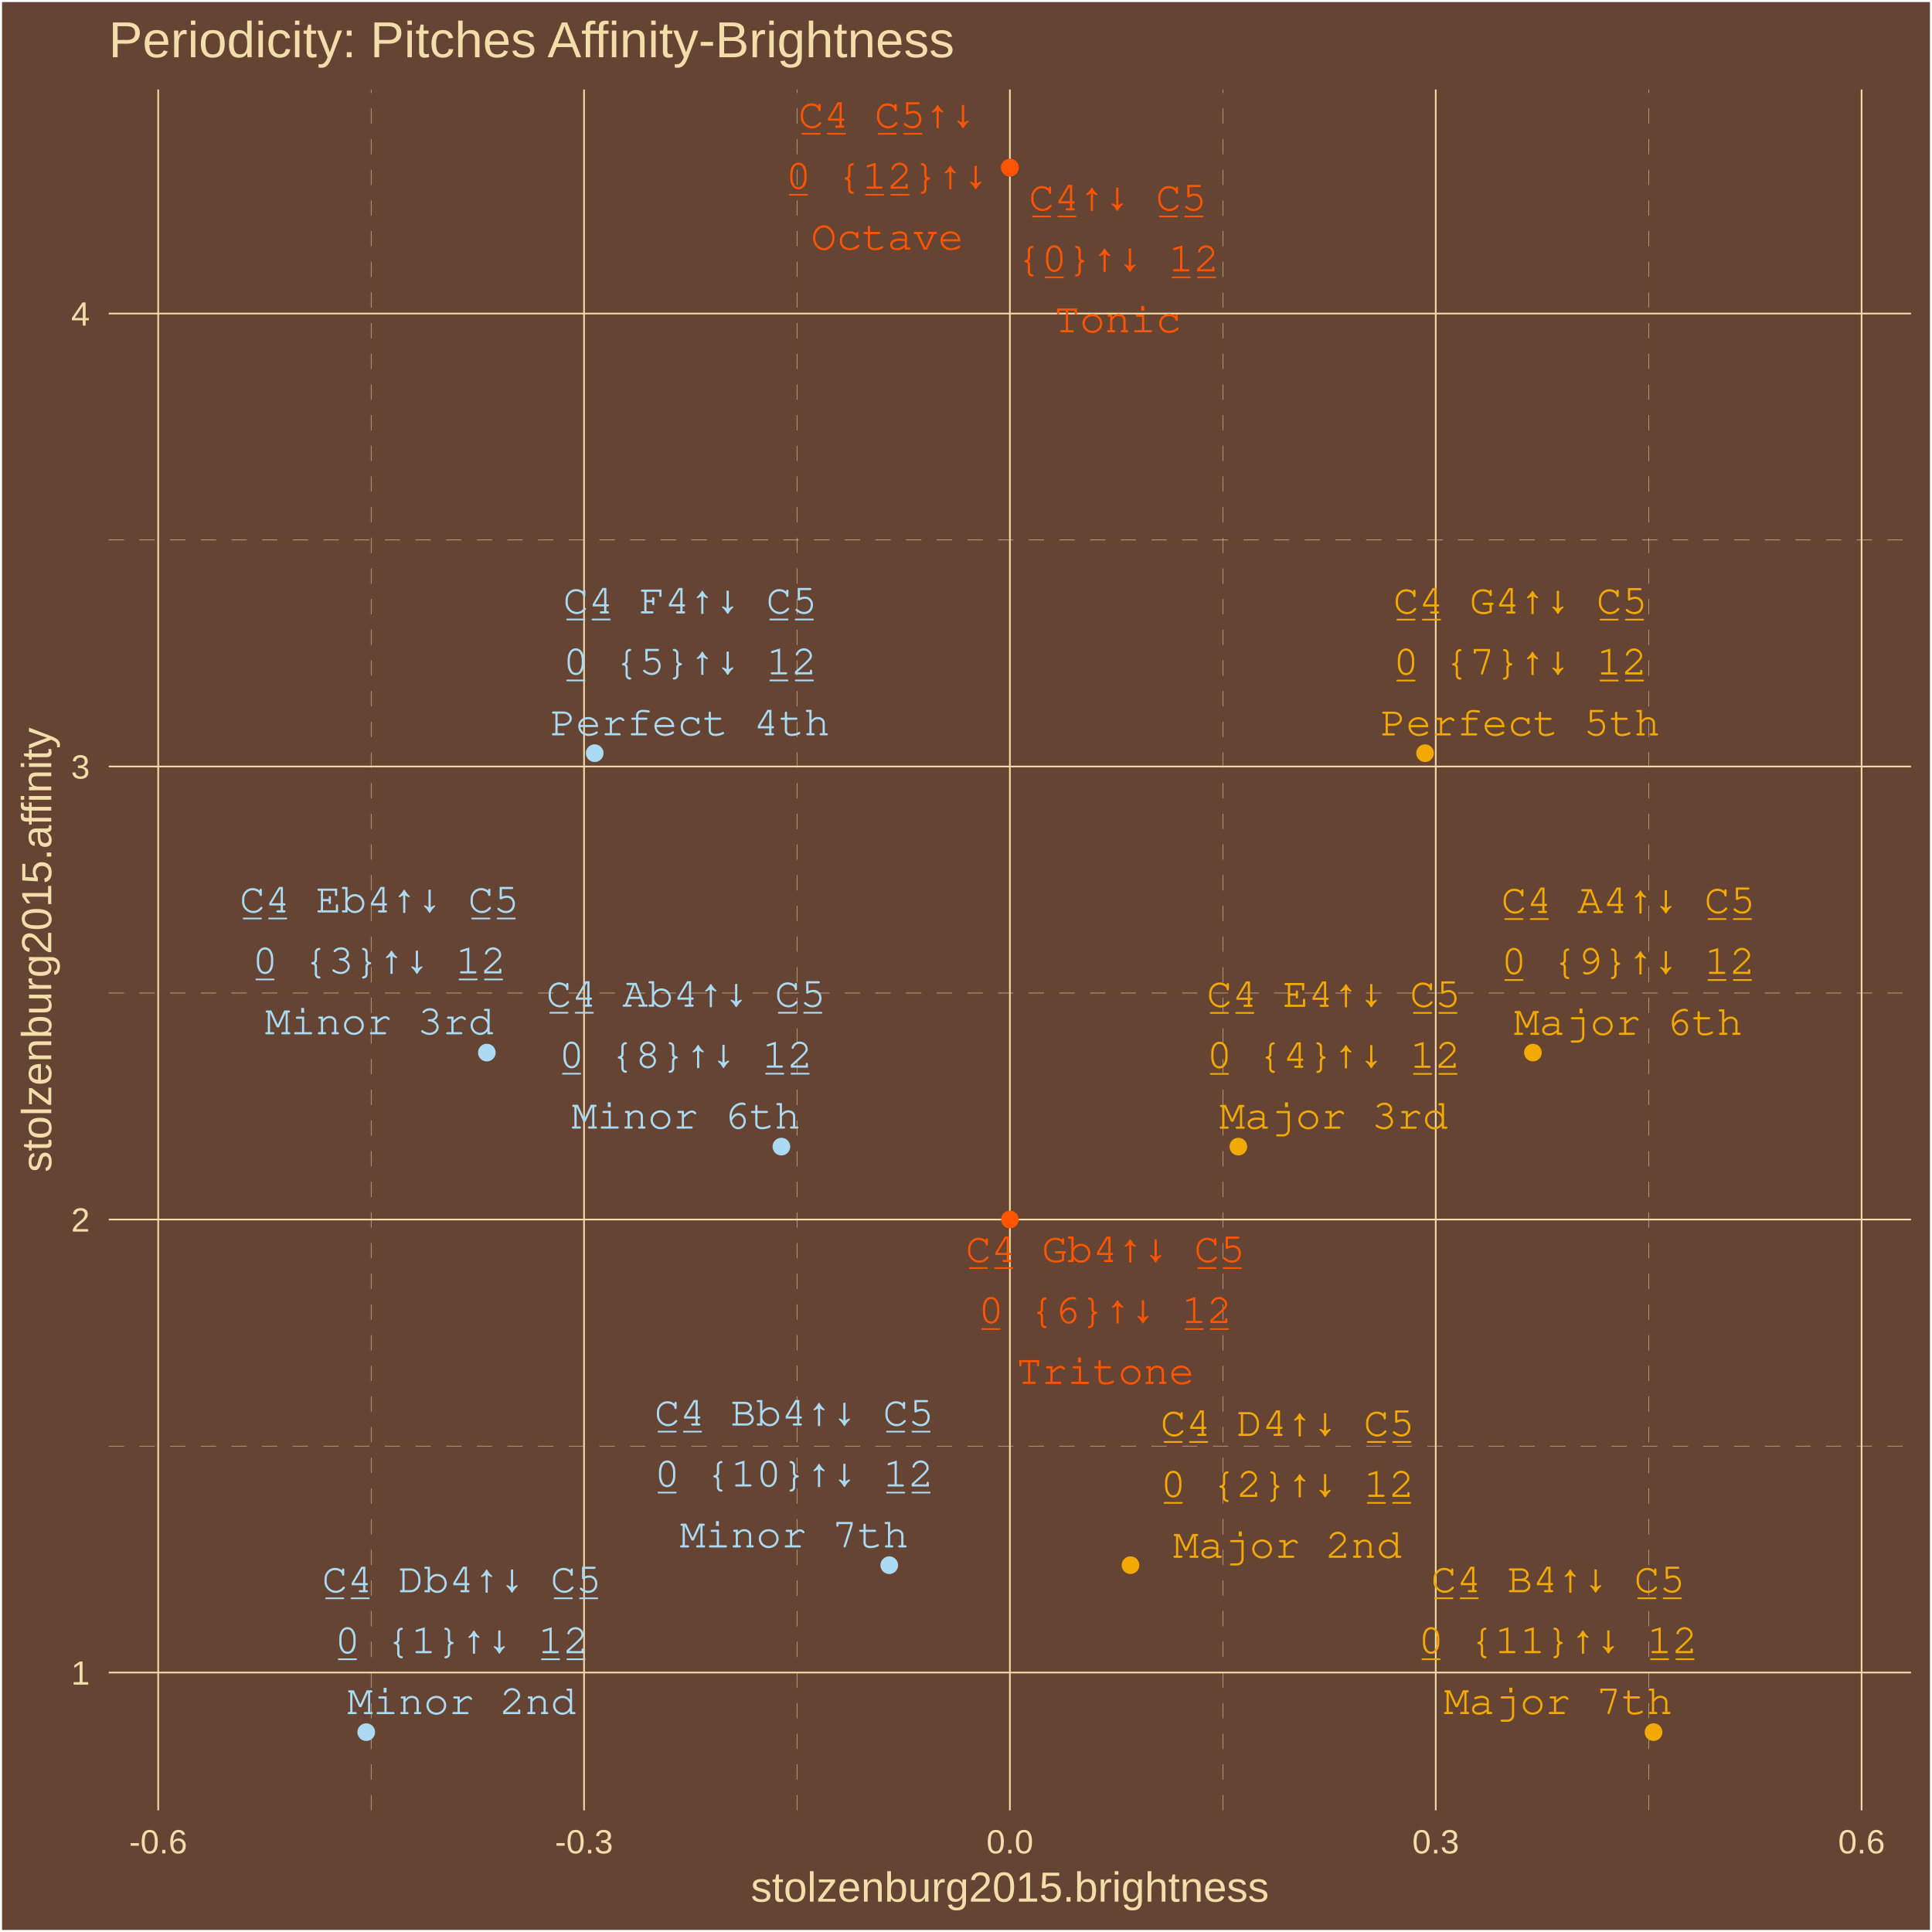
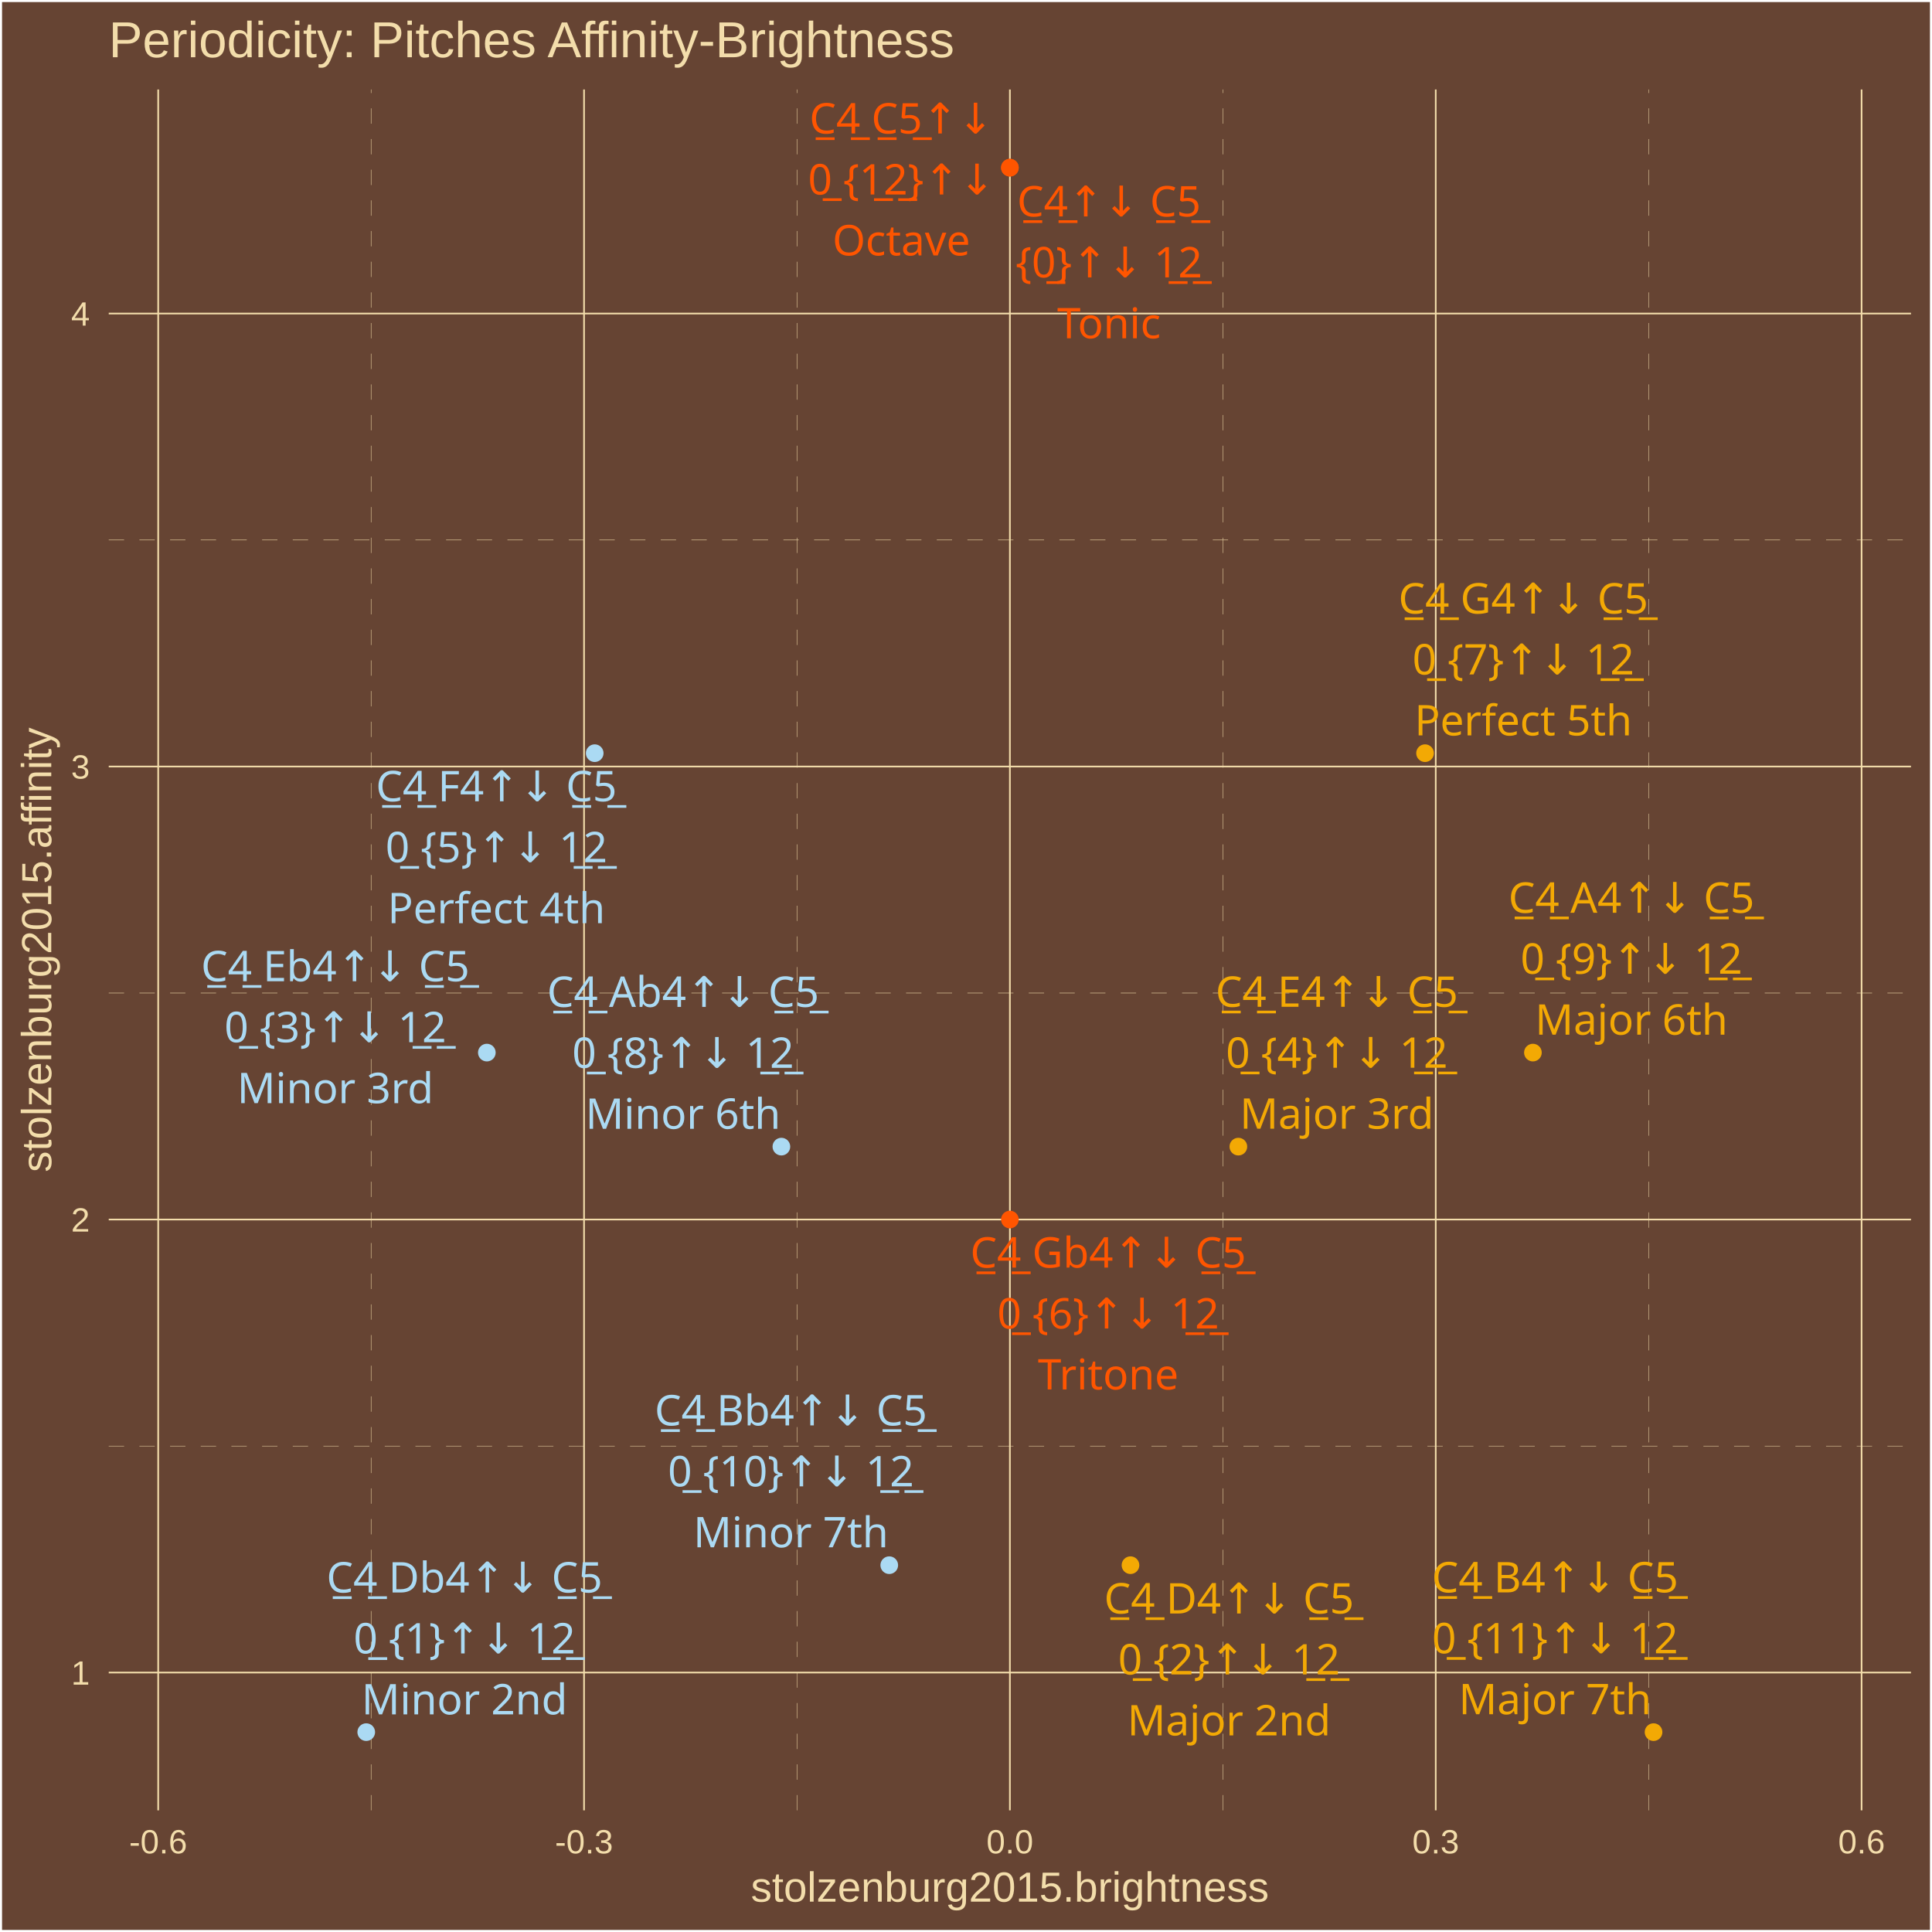
<svg xmlns="http://www.w3.org/2000/svg" class="svglite" width="504.00pt" height="504.00pt" viewBox="0 0 504.00 504.00">
  <defs>
    <style type="text/css">
    .svglite line, .svglite polyline, .svglite polygon, .svglite path, .svglite rect, .svglite circle {
      fill: none;
      stroke: #000000;
      stroke-linecap: round;
      stroke-linejoin: round;
      stroke-miterlimit: 10.00;
    }
    .svglite text {
      white-space: pre;
    }
  </style>
  </defs>
  <rect width="100%" height="100%" style="stroke: none; fill: #664433;" />
  <defs>
    <clipPath id="cpMC4wMHw1MDQuMDB8MC4wMHw1MDQuMDA=">
      <rect x="0.00" y="0.00" width="504.00" height="504.00" />
    </clipPath>
  </defs>
  <g clip-path="url(#cpMC4wMHw1MDQuMDB8MC4wMHw1MDQuMDA=)">
    <rect x="0.00" y="-0" width="504.00" height="504.00" style="stroke-width: 1.07; stroke: #FFFFFF; fill: #664433;" />
  </g>
  <defs>
    <clipPath id="cpMjguMzd8NDk4LjUyfDIzLjM0fDQ3Mi4yNw==">
      <rect x="28.37" y="23.34" width="470.15" height="448.93" />
    </clipPath>
  </defs>
  <g clip-path="url(#cpMjguMzd8NDk4LjUyfDIzLjM0fDQ3Mi4yNw==)">
    <rect x="28.37" y="23.34" width="470.15" height="448.93" style="stroke-width: 1.07; stroke: none; fill: #664433;" />
    <polyline points="28.37,377.23 498.52,377.23 " style="stroke-width: 0.11; stroke: #F3DDAB; stroke-dasharray: 4.00,4.00; stroke-linecap: butt;" />
    <polyline points="28.37,259.05 498.52,259.05 " style="stroke-width: 0.11; stroke: #F3DDAB; stroke-dasharray: 4.00,4.00; stroke-linecap: butt;" />
    <polyline points="28.37,140.87 498.52,140.87 " style="stroke-width: 0.11; stroke: #F3DDAB; stroke-dasharray: 4.00,4.00; stroke-linecap: butt;" />
    <polyline points="96.81,472.27 96.81,23.34 " style="stroke-width: 0.11; stroke: #F3DDAB; stroke-dasharray: 4.00,4.00; stroke-linecap: butt;" />
    <polyline points="207.90,472.27 207.90,23.34 " style="stroke-width: 0.11; stroke: #F3DDAB; stroke-dasharray: 4.00,4.00; stroke-linecap: butt;" />
    <polyline points="318.99,472.27 318.99,23.34 " style="stroke-width: 0.11; stroke: #F3DDAB; stroke-dasharray: 4.00,4.00; stroke-linecap: butt;" />
    <polyline points="430.08,472.27 430.08,23.34 " style="stroke-width: 0.11; stroke: #F3DDAB; stroke-dasharray: 4.00,4.00; stroke-linecap: butt;" />
    <polyline points="28.37,436.32 498.52,436.32 " style="stroke-width: 0.43; stroke: #F3DDAB; stroke-linecap: butt;" />
    <polyline points="28.37,318.14 498.52,318.14 " style="stroke-width: 0.43; stroke: #F3DDAB; stroke-linecap: butt;" />
    <polyline points="28.37,199.96 498.52,199.96 " style="stroke-width: 0.43; stroke: #F3DDAB; stroke-linecap: butt;" />
    <polyline points="28.37,81.79 498.52,81.79 " style="stroke-width: 0.43; stroke: #F3DDAB; stroke-linecap: butt;" />
    <polyline points="41.27,472.27 41.27,23.34 " style="stroke-width: 0.43; stroke: #F3DDAB; stroke-linecap: butt;" />
    <polyline points="152.36,472.27 152.36,23.34 " style="stroke-width: 0.43; stroke: #F3DDAB; stroke-linecap: butt;" />
    <polyline points="263.45,472.27 263.45,23.34 " style="stroke-width: 0.43; stroke: #F3DDAB; stroke-linecap: butt;" />
    <polyline points="374.54,472.27 374.54,23.34 " style="stroke-width: 0.43; stroke: #F3DDAB; stroke-linecap: butt;" />
    <polyline points="485.63,472.27 485.63,23.34 " style="stroke-width: 0.43; stroke: #F3DDAB; stroke-linecap: butt;" />
    <circle cx="263.45" cy="43.74" r="1.95" style="stroke-width: 0.71; stroke: #FF5500; fill: #FF5500;" />
    <circle cx="95.54" cy="451.86" r="1.95" style="stroke-width: 0.71; stroke: #ABDAF3; fill: #ABDAF3;" />
    <circle cx="294.91" cy="408.31" r="1.95" style="stroke-width: 0.71; stroke: #F3A904; fill: #F3A904;" />
    <circle cx="127.00" cy="274.59" r="1.95" style="stroke-width: 0.71; stroke: #ABDAF3; fill: #ABDAF3;" />
    <circle cx="323.05" cy="299.12" r="1.95" style="stroke-width: 0.71; stroke: #F3A904; fill: #F3A904;" />
    <circle cx="155.14" cy="196.48" r="1.95" style="stroke-width: 0.71; stroke: #ABDAF3; fill: #ABDAF3;" />
    <circle cx="263.45" cy="318.14" r="1.95" style="stroke-width: 0.71; stroke: #FF5500; fill: #FF5500;" />
    <circle cx="371.75" cy="196.48" r="1.95" style="stroke-width: 0.71; stroke: #F3A904; fill: #F3A904;" />
    <circle cx="203.84" cy="299.12" r="1.95" style="stroke-width: 0.71; stroke: #ABDAF3; fill: #ABDAF3;" />
    <circle cx="399.89" cy="274.59" r="1.95" style="stroke-width: 0.71; stroke: #F3A904; fill: #F3A904;" />
    <circle cx="231.98" cy="408.31" r="1.95" style="stroke-width: 0.71; stroke: #ABDAF3; fill: #ABDAF3;" />
    <circle cx="431.36" cy="451.86" r="1.95" style="stroke-width: 0.71; stroke: #F3A904; fill: #F3A904;" />
    <circle cx="263.45" cy="43.74" r="1.95" style="stroke-width: 0.71; stroke: #FF5500; fill: #FF5500;" />
-     <text x="291.58" y="54.89" text-anchor="middle" style="font-size: 11.04px; font-weight: 0;fill: #FF5500; font-family: &quot;Courier&quot;;" textLength="46.32px" lengthAdjust="spacingAndGlyphs">C̲4̲↑↓ C̲5̲</text>
-     <text x="291.58" y="70.79" text-anchor="middle" style="font-size: 11.04px; font-weight: 0;fill: #FF5500; font-family: &quot;Courier&quot;;" textLength="52.93px" lengthAdjust="spacingAndGlyphs">{0̲}↑↓ 1̲2̲</text>
-     <text x="291.58" y="86.69" text-anchor="middle" style="font-size: 11.04px; font-weight: 0;fill: #FF5500; font-family: &quot;Courier&quot;;" textLength="33.08px" lengthAdjust="spacingAndGlyphs">Tonic</text>
-     <text x="120.44" y="415.37" text-anchor="middle" style="font-size: 11.04px; font-weight: 0;fill: #ABDAF3; font-family: &quot;Courier&quot;;" textLength="72.78px" lengthAdjust="spacingAndGlyphs">C̲4̲ Db4↑↓ C̲5̲</text>
-     <text x="120.44" y="431.27" text-anchor="middle" style="font-size: 11.04px; font-weight: 0;fill: #ABDAF3; font-family: &quot;Courier&quot;;" textLength="66.17px" lengthAdjust="spacingAndGlyphs">0̲ {1}↑↓ 1̲2̲</text>
-     <text x="120.44" y="447.17" text-anchor="middle" style="font-size: 11.04px; font-weight: 0;fill: #ABDAF3; font-family: &quot;Courier&quot;;" textLength="59.55px" lengthAdjust="spacingAndGlyphs">Minor 2nd</text>
-     <text x="335.86" y="374.59" text-anchor="middle" style="font-size: 11.04px; font-weight: 0;fill: #F3A904; font-family: &quot;Courier&quot;;" textLength="66.17px" lengthAdjust="spacingAndGlyphs">C̲4̲ D4↑↓ C̲5̲</text>
-     <text x="335.86" y="390.48" text-anchor="middle" style="font-size: 11.04px; font-weight: 0;fill: #F3A904; font-family: &quot;Courier&quot;;" textLength="66.17px" lengthAdjust="spacingAndGlyphs">0̲ {2}↑↓ 1̲2̲</text>
-     <text x="335.86" y="406.38" text-anchor="middle" style="font-size: 11.04px; font-weight: 0;fill: #F3A904; font-family: &quot;Courier&quot;;" textLength="59.55px" lengthAdjust="spacingAndGlyphs">Major 2nd</text>
-     <text x="98.94" y="238.03" text-anchor="middle" style="font-size: 11.04px; font-weight: 0;fill: #ABDAF3; font-family: &quot;Courier&quot;;" textLength="72.78px" lengthAdjust="spacingAndGlyphs">C̲4̲ Eb4↑↓ C̲5̲</text>
-     <text x="98.94" y="253.93" text-anchor="middle" style="font-size: 11.04px; font-weight: 0;fill: #ABDAF3; font-family: &quot;Courier&quot;;" textLength="66.17px" lengthAdjust="spacingAndGlyphs">0̲ {3}↑↓ 1̲2̲</text>
-     <text x="98.94" y="269.82" text-anchor="middle" style="font-size: 11.04px; font-weight: 0;fill: #ABDAF3; font-family: &quot;Courier&quot;;" textLength="59.55px" lengthAdjust="spacingAndGlyphs">Minor 3rd</text>
-     <text x="347.91" y="262.66" text-anchor="middle" style="font-size: 11.04px; font-weight: 0;fill: #F3A904; font-family: &quot;Courier&quot;;" textLength="66.17px" lengthAdjust="spacingAndGlyphs">C̲4̲ E4↑↓ C̲5̲</text>
-     <text x="347.91" y="278.56" text-anchor="middle" style="font-size: 11.04px; font-weight: 0;fill: #F3A904; font-family: &quot;Courier&quot;;" textLength="66.17px" lengthAdjust="spacingAndGlyphs">0̲ {4}↑↓ 1̲2̲</text>
-     <text x="347.91" y="294.45" text-anchor="middle" style="font-size: 11.04px; font-weight: 0;fill: #F3A904; font-family: &quot;Courier&quot;;" textLength="59.55px" lengthAdjust="spacingAndGlyphs">Major 3rd</text>
-     <text x="180.01" y="160.03" text-anchor="middle" style="font-size: 11.04px; font-weight: 0;fill: #ABDAF3; font-family: &quot;Courier&quot;;" textLength="66.17px" lengthAdjust="spacingAndGlyphs">C̲4̲ F4↑↓ C̲5̲</text>
-     <text x="180.01" y="175.93" text-anchor="middle" style="font-size: 11.04px; font-weight: 0;fill: #ABDAF3; font-family: &quot;Courier&quot;;" textLength="66.17px" lengthAdjust="spacingAndGlyphs">0̲ {5}↑↓ 1̲2̲</text>
-     <text x="180.01" y="191.83" text-anchor="middle" style="font-size: 11.04px; font-weight: 0;fill: #ABDAF3; font-family: &quot;Courier&quot;;" textLength="72.78px" lengthAdjust="spacingAndGlyphs">Perfect 4th</text>
-     <text x="288.34" y="329.23" text-anchor="middle" style="font-size: 11.04px; font-weight: 0;fill: #FF5500; font-family: &quot;Courier&quot;;" textLength="72.78px" lengthAdjust="spacingAndGlyphs">C̲4̲ Gb4↑↓ C̲5̲</text>
-     <text x="288.34" y="345.13" text-anchor="middle" style="font-size: 11.04px; font-weight: 0;fill: #FF5500; font-family: &quot;Courier&quot;;" textLength="66.17px" lengthAdjust="spacingAndGlyphs">0̲ {6}↑↓ 1̲2̲</text>
-     <text x="288.34" y="361.03" text-anchor="middle" style="font-size: 11.04px; font-weight: 0;fill: #FF5500; font-family: &quot;Courier&quot;;" textLength="46.32px" lengthAdjust="spacingAndGlyphs">Tritone</text>
-     <text x="396.59" y="160.06" text-anchor="middle" style="font-size: 11.04px; font-weight: 0;fill: #F3A904; font-family: &quot;Courier&quot;;" textLength="66.17px" lengthAdjust="spacingAndGlyphs">C̲4̲ G4↑↓ C̲5̲</text>
-     <text x="396.59" y="175.96" text-anchor="middle" style="font-size: 11.04px; font-weight: 0;fill: #F3A904; font-family: &quot;Courier&quot;;" textLength="66.17px" lengthAdjust="spacingAndGlyphs">0̲ {7}↑↓ 1̲2̲</text>
-     <text x="396.59" y="191.86" text-anchor="middle" style="font-size: 11.04px; font-weight: 0;fill: #F3A904; font-family: &quot;Courier&quot;;" textLength="72.78px" lengthAdjust="spacingAndGlyphs">Perfect 5th</text>
-     <text x="178.92" y="262.62" text-anchor="middle" style="font-size: 11.04px; font-weight: 0;fill: #ABDAF3; font-family: &quot;Courier&quot;;" textLength="72.78px" lengthAdjust="spacingAndGlyphs">C̲4̲ Ab4↑↓ C̲5̲</text>
-     <text x="178.92" y="278.52" text-anchor="middle" style="font-size: 11.04px; font-weight: 0;fill: #ABDAF3; font-family: &quot;Courier&quot;;" textLength="66.17px" lengthAdjust="spacingAndGlyphs">0̲ {8}↑↓ 1̲2̲</text>
-     <text x="178.92" y="294.42" text-anchor="middle" style="font-size: 11.04px; font-weight: 0;fill: #ABDAF3; font-family: &quot;Courier&quot;;" textLength="59.55px" lengthAdjust="spacingAndGlyphs">Minor 6th</text>
-     <text x="424.74" y="238.18" text-anchor="middle" style="font-size: 11.04px; font-weight: 0;fill: #F3A904; font-family: &quot;Courier&quot;;" textLength="66.17px" lengthAdjust="spacingAndGlyphs">C̲4̲ A4↑↓ C̲5̲</text>
-     <text x="424.74" y="254.07" text-anchor="middle" style="font-size: 11.04px; font-weight: 0;fill: #F3A904; font-family: &quot;Courier&quot;;" textLength="66.17px" lengthAdjust="spacingAndGlyphs">0̲ {9}↑↓ 1̲2̲</text>
-     <text x="424.74" y="269.97" text-anchor="middle" style="font-size: 11.04px; font-weight: 0;fill: #F3A904; font-family: &quot;Courier&quot;;" textLength="59.55px" lengthAdjust="spacingAndGlyphs">Major 6th</text>
-     <text x="207.15" y="371.89" text-anchor="middle" style="font-size: 11.04px; font-weight: 0;fill: #ABDAF3; font-family: &quot;Courier&quot;;" textLength="72.78px" lengthAdjust="spacingAndGlyphs">C̲4̲ Bb4↑↓ C̲5̲</text>
-     <text x="207.15" y="387.79" text-anchor="middle" style="font-size: 11.04px; font-weight: 0;fill: #ABDAF3; font-family: &quot;Courier&quot;;" textLength="72.78px" lengthAdjust="spacingAndGlyphs">0̲ {10}↑↓ 1̲2̲</text>
-     <text x="207.15" y="403.69" text-anchor="middle" style="font-size: 11.04px; font-weight: 0;fill: #ABDAF3; font-family: &quot;Courier&quot;;" textLength="59.55px" lengthAdjust="spacingAndGlyphs">Minor 7th</text>
-     <text x="406.44" y="415.36" text-anchor="middle" style="font-size: 11.04px; font-weight: 0;fill: #F3A904; font-family: &quot;Courier&quot;;" textLength="66.17px" lengthAdjust="spacingAndGlyphs">C̲4̲ B4↑↓ C̲5̲</text>
-     <text x="406.44" y="431.26" text-anchor="middle" style="font-size: 11.04px; font-weight: 0;fill: #F3A904; font-family: &quot;Courier&quot;;" textLength="72.78px" lengthAdjust="spacingAndGlyphs">0̲ {11}↑↓ 1̲2̲</text>
-     <text x="406.44" y="447.15" text-anchor="middle" style="font-size: 11.04px; font-weight: 0;fill: #F3A904; font-family: &quot;Courier&quot;;" textLength="59.55px" lengthAdjust="spacingAndGlyphs">Major 7th</text>
-     <text x="231.46" y="33.32" text-anchor="middle" style="font-size: 11.04px; font-weight: 0;fill: #FF5500; font-family: &quot;Courier&quot;;" textLength="46.32px" lengthAdjust="spacingAndGlyphs">C̲4̲ C̲5̲↑↓</text>
-     <text x="231.46" y="49.22" text-anchor="middle" style="font-size: 11.04px; font-weight: 0;fill: #FF5500; font-family: &quot;Courier&quot;;" textLength="52.93px" lengthAdjust="spacingAndGlyphs">0̲ {1̲2̲}↑↓</text>
-     <text x="231.46" y="65.12" text-anchor="middle" style="font-size: 11.04px; font-weight: 0;fill: #FF5500; font-family: &quot;Courier&quot;;" textLength="39.70px" lengthAdjust="spacingAndGlyphs">Octave</text>
+     <text x="289.29" y="56.46" text-anchor="middle" style="font-size: 11.04px;fill: #FF5500; font-family: &quot;Arial Unicode MS&quot;;" textLength="46.99px" lengthAdjust="spacingAndGlyphs">C̲4̲↑↓ C̲5̲</text>
+     <text x="289.29" y="72.36" text-anchor="middle" style="font-size: 11.04px;fill: #FF5500; font-family: &quot;Arial Unicode MS&quot;;" textLength="44.57px" lengthAdjust="spacingAndGlyphs">{0̲}↑↓ 1̲2̲</text>
+     <text x="289.29" y="88.25" text-anchor="middle" style="font-size: 11.04px;fill: #FF5500; font-family: &quot;Arial Unicode MS&quot;;" textLength="26.97px" lengthAdjust="spacingAndGlyphs">Tonic</text>
+     <text x="121.17" y="415.43" text-anchor="middle" style="font-size: 11.04px;fill: #ABDAF3; font-family: &quot;Arial Unicode MS&quot;;" textLength="70.29px" lengthAdjust="spacingAndGlyphs">C̲4̲ Db4↑↓ C̲5̲</text>
+     <text x="121.17" y="431.33" text-anchor="middle" style="font-size: 11.04px;fill: #ABDAF3; font-family: &quot;Arial Unicode MS&quot;;" textLength="53.77px" lengthAdjust="spacingAndGlyphs">0̲ {1}↑↓ 1̲2̲</text>
+     <text x="121.17" y="447.23" text-anchor="middle" style="font-size: 11.04px;fill: #ABDAF3; font-family: &quot;Arial Unicode MS&quot;;" textLength="49.05px" lengthAdjust="spacingAndGlyphs">Minor 2nd</text>
+     <text x="320.62" y="420.91" text-anchor="middle" style="font-size: 11.04px;fill: #F3A904; font-family: &quot;Arial Unicode MS&quot;;" textLength="64.15px" lengthAdjust="spacingAndGlyphs">C̲4̲ D4↑↓ C̲5̲</text>
+     <text x="320.62" y="436.81" text-anchor="middle" style="font-size: 11.04px;fill: #F3A904; font-family: &quot;Arial Unicode MS&quot;;" textLength="53.77px" lengthAdjust="spacingAndGlyphs">0̲ {2}↑↓ 1̲2̲</text>
+     <text x="320.62" y="452.71" text-anchor="middle" style="font-size: 11.04px;fill: #F3A904; font-family: &quot;Arial Unicode MS&quot;;" textLength="49.05px" lengthAdjust="spacingAndGlyphs">Major 2nd</text>
+     <text x="87.47" y="255.98" text-anchor="middle" style="font-size: 11.04px;fill: #ABDAF3; font-family: &quot;Arial Unicode MS&quot;;" textLength="69.68px" lengthAdjust="spacingAndGlyphs">C̲4̲ Eb4↑↓ C̲5̲</text>
+     <text x="87.47" y="271.88" text-anchor="middle" style="font-size: 11.04px;fill: #ABDAF3; font-family: &quot;Arial Unicode MS&quot;;" textLength="53.77px" lengthAdjust="spacingAndGlyphs">0̲ {3}↑↓ 1̲2̲</text>
+     <text x="87.47" y="287.78" text-anchor="middle" style="font-size: 11.04px;fill: #ABDAF3; font-family: &quot;Arial Unicode MS&quot;;" textLength="46.58px" lengthAdjust="spacingAndGlyphs">Minor 3rd</text>
+     <text x="348.73" y="262.65" text-anchor="middle" style="font-size: 11.04px;fill: #F3A904; font-family: &quot;Arial Unicode MS&quot;;" textLength="63.55px" lengthAdjust="spacingAndGlyphs">C̲4̲ E4↑↓ C̲5̲</text>
+     <text x="348.73" y="278.55" text-anchor="middle" style="font-size: 11.04px;fill: #F3A904; font-family: &quot;Arial Unicode MS&quot;;" textLength="53.77px" lengthAdjust="spacingAndGlyphs">0̲ {4}↑↓ 1̲2̲</text>
+     <text x="348.73" y="294.45" text-anchor="middle" style="font-size: 11.04px;fill: #F3A904; font-family: &quot;Arial Unicode MS&quot;;" textLength="46.58px" lengthAdjust="spacingAndGlyphs">Major 3rd</text>
+     <text x="129.49" y="209.03" text-anchor="middle" style="font-size: 11.04px;fill: #ABDAF3; font-family: &quot;Arial Unicode MS&quot;;" textLength="62.93px" lengthAdjust="spacingAndGlyphs">C̲4̲ F4↑↓ C̲5̲</text>
+     <text x="129.49" y="224.93" text-anchor="middle" style="font-size: 11.04px;fill: #ABDAF3; font-family: &quot;Arial Unicode MS&quot;;" textLength="53.77px" lengthAdjust="spacingAndGlyphs">0̲ {5}↑↓ 1̲2̲</text>
+     <text x="129.49" y="240.83" text-anchor="middle" style="font-size: 11.04px;fill: #ABDAF3; font-family: &quot;Arial Unicode MS&quot;;" textLength="53.35px" lengthAdjust="spacingAndGlyphs">Perfect 4th</text>
+     <text x="289.09" y="330.68" text-anchor="middle" style="font-size: 11.04px;fill: #FF5500; font-family: &quot;Arial Unicode MS&quot;;" textLength="70.91px" lengthAdjust="spacingAndGlyphs">C̲4̲ Gb4↑↓ C̲5̲</text>
+     <text x="289.09" y="346.57" text-anchor="middle" style="font-size: 11.04px;fill: #FF5500; font-family: &quot;Arial Unicode MS&quot;;" textLength="53.77px" lengthAdjust="spacingAndGlyphs">0̲ {6}↑↓ 1̲2̲</text>
+     <text x="289.09" y="362.47" text-anchor="middle" style="font-size: 11.04px;fill: #FF5500; font-family: &quot;Arial Unicode MS&quot;;" textLength="34.33px" lengthAdjust="spacingAndGlyphs">Tritone</text>
+     <text x="397.39" y="160.05" text-anchor="middle" style="font-size: 11.04px;fill: #F3A904; font-family: &quot;Arial Unicode MS&quot;;" textLength="64.77px" lengthAdjust="spacingAndGlyphs">C̲4̲ G4↑↓ C̲5̲</text>
+     <text x="397.39" y="175.95" text-anchor="middle" style="font-size: 11.04px;fill: #F3A904; font-family: &quot;Arial Unicode MS&quot;;" textLength="53.77px" lengthAdjust="spacingAndGlyphs">0̲ {7}↑↓ 1̲2̲</text>
+     <text x="397.39" y="191.85" text-anchor="middle" style="font-size: 11.04px;fill: #F3A904; font-family: &quot;Arial Unicode MS&quot;;" textLength="53.35px" lengthAdjust="spacingAndGlyphs">Perfect 5th</text>
+     <text x="178.19" y="262.67" text-anchor="middle" style="font-size: 11.04px;fill: #ABDAF3; font-family: &quot;Arial Unicode MS&quot;;" textLength="69.68px" lengthAdjust="spacingAndGlyphs">C̲4̲ Ab4↑↓ C̲5̲</text>
+     <text x="178.19" y="278.57" text-anchor="middle" style="font-size: 11.04px;fill: #ABDAF3; font-family: &quot;Arial Unicode MS&quot;;" textLength="53.77px" lengthAdjust="spacingAndGlyphs">0̲ {8}↑↓ 1̲2̲</text>
+     <text x="178.19" y="294.47" text-anchor="middle" style="font-size: 11.04px;fill: #ABDAF3; font-family: &quot;Arial Unicode MS&quot;;" textLength="45.98px" lengthAdjust="spacingAndGlyphs">Minor 6th</text>
+     <text x="425.59" y="238.12" text-anchor="middle" style="font-size: 11.04px;fill: #F3A904; font-family: &quot;Arial Unicode MS&quot;;" textLength="63.55px" lengthAdjust="spacingAndGlyphs">C̲4̲ A4↑↓ C̲5̲</text>
+     <text x="425.59" y="254.02" text-anchor="middle" style="font-size: 11.04px;fill: #F3A904; font-family: &quot;Arial Unicode MS&quot;;" textLength="53.77px" lengthAdjust="spacingAndGlyphs">0̲ {9}↑↓ 1̲2̲</text>
+     <text x="425.59" y="269.92" text-anchor="middle" style="font-size: 11.04px;fill: #F3A904; font-family: &quot;Arial Unicode MS&quot;;" textLength="45.98px" lengthAdjust="spacingAndGlyphs">Major 6th</text>
+     <text x="206.32" y="371.85" text-anchor="middle" style="font-size: 11.04px;fill: #ABDAF3; font-family: &quot;Arial Unicode MS&quot;;" textLength="69.68px" lengthAdjust="spacingAndGlyphs">C̲4̲ Bb4↑↓ C̲5̲</text>
+     <text x="206.32" y="387.75" text-anchor="middle" style="font-size: 11.04px;fill: #ABDAF3; font-family: &quot;Arial Unicode MS&quot;;" textLength="59.90px" lengthAdjust="spacingAndGlyphs">0̲ {10}↑↓ 1̲2̲</text>
+     <text x="206.32" y="403.65" text-anchor="middle" style="font-size: 11.04px;fill: #ABDAF3; font-family: &quot;Arial Unicode MS&quot;;" textLength="45.98px" lengthAdjust="spacingAndGlyphs">Minor 7th</text>
+     <text x="405.67" y="415.40" text-anchor="middle" style="font-size: 11.04px;fill: #F3A904; font-family: &quot;Arial Unicode MS&quot;;" textLength="63.55px" lengthAdjust="spacingAndGlyphs">C̲4̲ B4↑↓ C̲5̲</text>
+     <text x="405.67" y="431.29" text-anchor="middle" style="font-size: 11.04px;fill: #F3A904; font-family: &quot;Arial Unicode MS&quot;;" textLength="59.90px" lengthAdjust="spacingAndGlyphs">0̲ {11}↑↓ 1̲2̲</text>
+     <text x="405.67" y="447.19" text-anchor="middle" style="font-size: 11.04px;fill: #F3A904; font-family: &quot;Arial Unicode MS&quot;;" textLength="45.98px" lengthAdjust="spacingAndGlyphs">Major 7th</text>
+     <text x="235.13" y="34.83" text-anchor="middle" style="font-size: 11.04px;fill: #FF5500; font-family: &quot;Arial Unicode MS&quot;;" textLength="46.99px" lengthAdjust="spacingAndGlyphs">C̲4̲ C̲5̲↑↓</text>
+     <text x="235.13" y="50.73" text-anchor="middle" style="font-size: 11.04px;fill: #FF5500; font-family: &quot;Arial Unicode MS&quot;;" textLength="44.57px" lengthAdjust="spacingAndGlyphs">0̲ {1̲2̲}↑↓</text>
+     <text x="235.13" y="66.63" text-anchor="middle" style="font-size: 11.04px;fill: #FF5500; font-family: &quot;Arial Unicode MS&quot;;" textLength="34.95px" lengthAdjust="spacingAndGlyphs">Octave</text>
  </g>
  <g clip-path="url(#cpMC4wMHw1MDQuMDB8MC4wMHw1MDQuMDA=)">
    <text x="23.44" y="439.47" text-anchor="end" style="font-size: 8.80px;fill: #F3DDAB; font-family: &quot;Arial&quot;;" textLength="4.90px" lengthAdjust="spacingAndGlyphs">1</text>
    <text x="23.44" y="321.29" text-anchor="end" style="font-size: 8.80px;fill: #F3DDAB; font-family: &quot;Arial&quot;;" textLength="4.90px" lengthAdjust="spacingAndGlyphs">2</text>
    <text x="23.44" y="203.12" text-anchor="end" style="font-size: 8.80px;fill: #F3DDAB; font-family: &quot;Arial&quot;;" textLength="4.90px" lengthAdjust="spacingAndGlyphs">3</text>
    <text x="23.44" y="84.94" text-anchor="end" style="font-size: 8.80px;fill: #F3DDAB; font-family: &quot;Arial&quot;;" textLength="4.90px" lengthAdjust="spacingAndGlyphs">4</text>
    <text x="41.27" y="483.50" text-anchor="middle" style="font-size: 8.80px;fill: #F3DDAB; font-family: &quot;Arial&quot;;" textLength="15.16px" lengthAdjust="spacingAndGlyphs">-0.6</text>
    <text x="152.36" y="483.50" text-anchor="middle" style="font-size: 8.80px;fill: #F3DDAB; font-family: &quot;Arial&quot;;" textLength="15.16px" lengthAdjust="spacingAndGlyphs">-0.3</text>
    <text x="263.45" y="483.50" text-anchor="middle" style="font-size: 8.80px;fill: #F3DDAB; font-family: &quot;Arial&quot;;" textLength="12.23px" lengthAdjust="spacingAndGlyphs">0.0</text>
    <text x="374.54" y="483.50" text-anchor="middle" style="font-size: 8.80px;fill: #F3DDAB; font-family: &quot;Arial&quot;;" textLength="12.23px" lengthAdjust="spacingAndGlyphs">0.3</text>
    <text x="485.63" y="483.50" text-anchor="middle" style="font-size: 8.80px;fill: #F3DDAB; font-family: &quot;Arial&quot;;" textLength="12.23px" lengthAdjust="spacingAndGlyphs">0.6</text>
    <text x="263.45" y="496.09" text-anchor="middle" style="font-size: 11.00px;fill: #F3DDAB; font-family: &quot;Arial&quot;;" textLength="135.17px" lengthAdjust="spacingAndGlyphs">stolzenburg2015.brightness</text>
    <text transform="translate(13.37,247.80) rotate(-90)" text-anchor="middle" style="font-size: 11.00px;fill: #F3DDAB; font-family: &quot;Arial&quot;;" textLength="116.19px" lengthAdjust="spacingAndGlyphs">stolzenburg2015.affinity</text>
    <text x="28.37" y="14.94" style="font-size: 13.20px;fill: #F3DDAB; font-family: &quot;Arial&quot;;" textLength="221.40px" lengthAdjust="spacingAndGlyphs">Periodicity: Pitches Affinity-Brightness</text>
  </g>
</svg>
